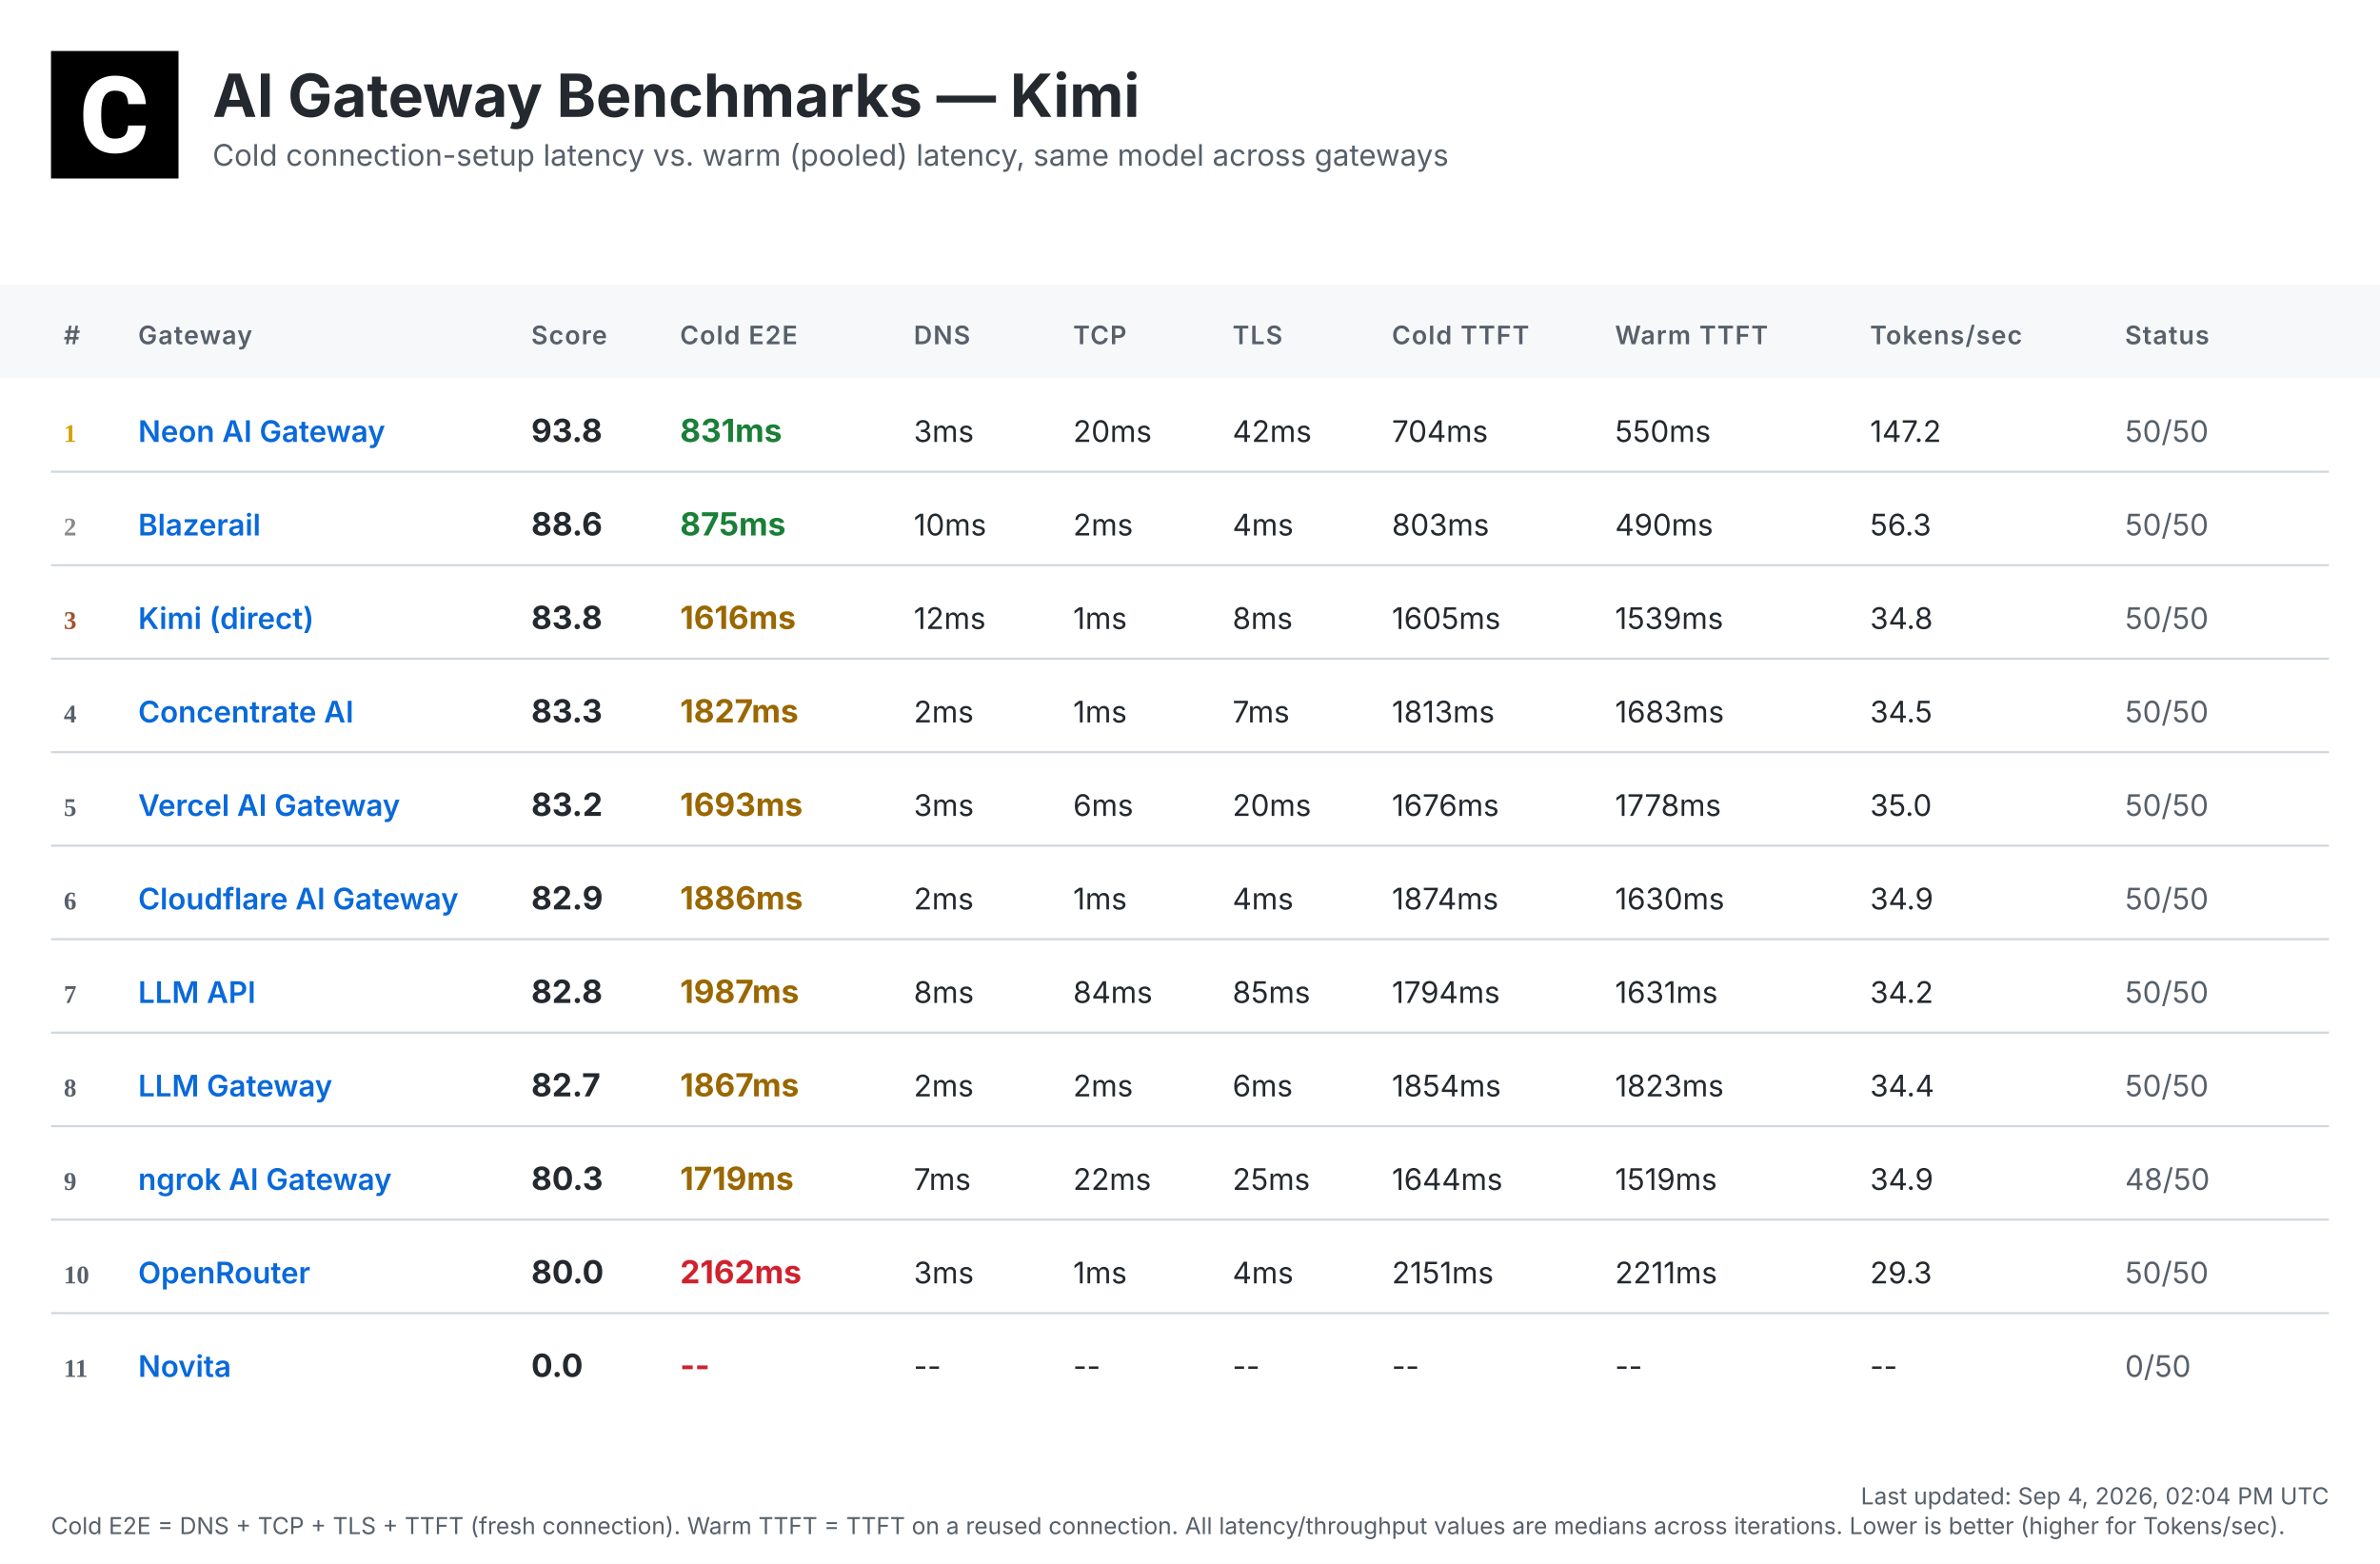
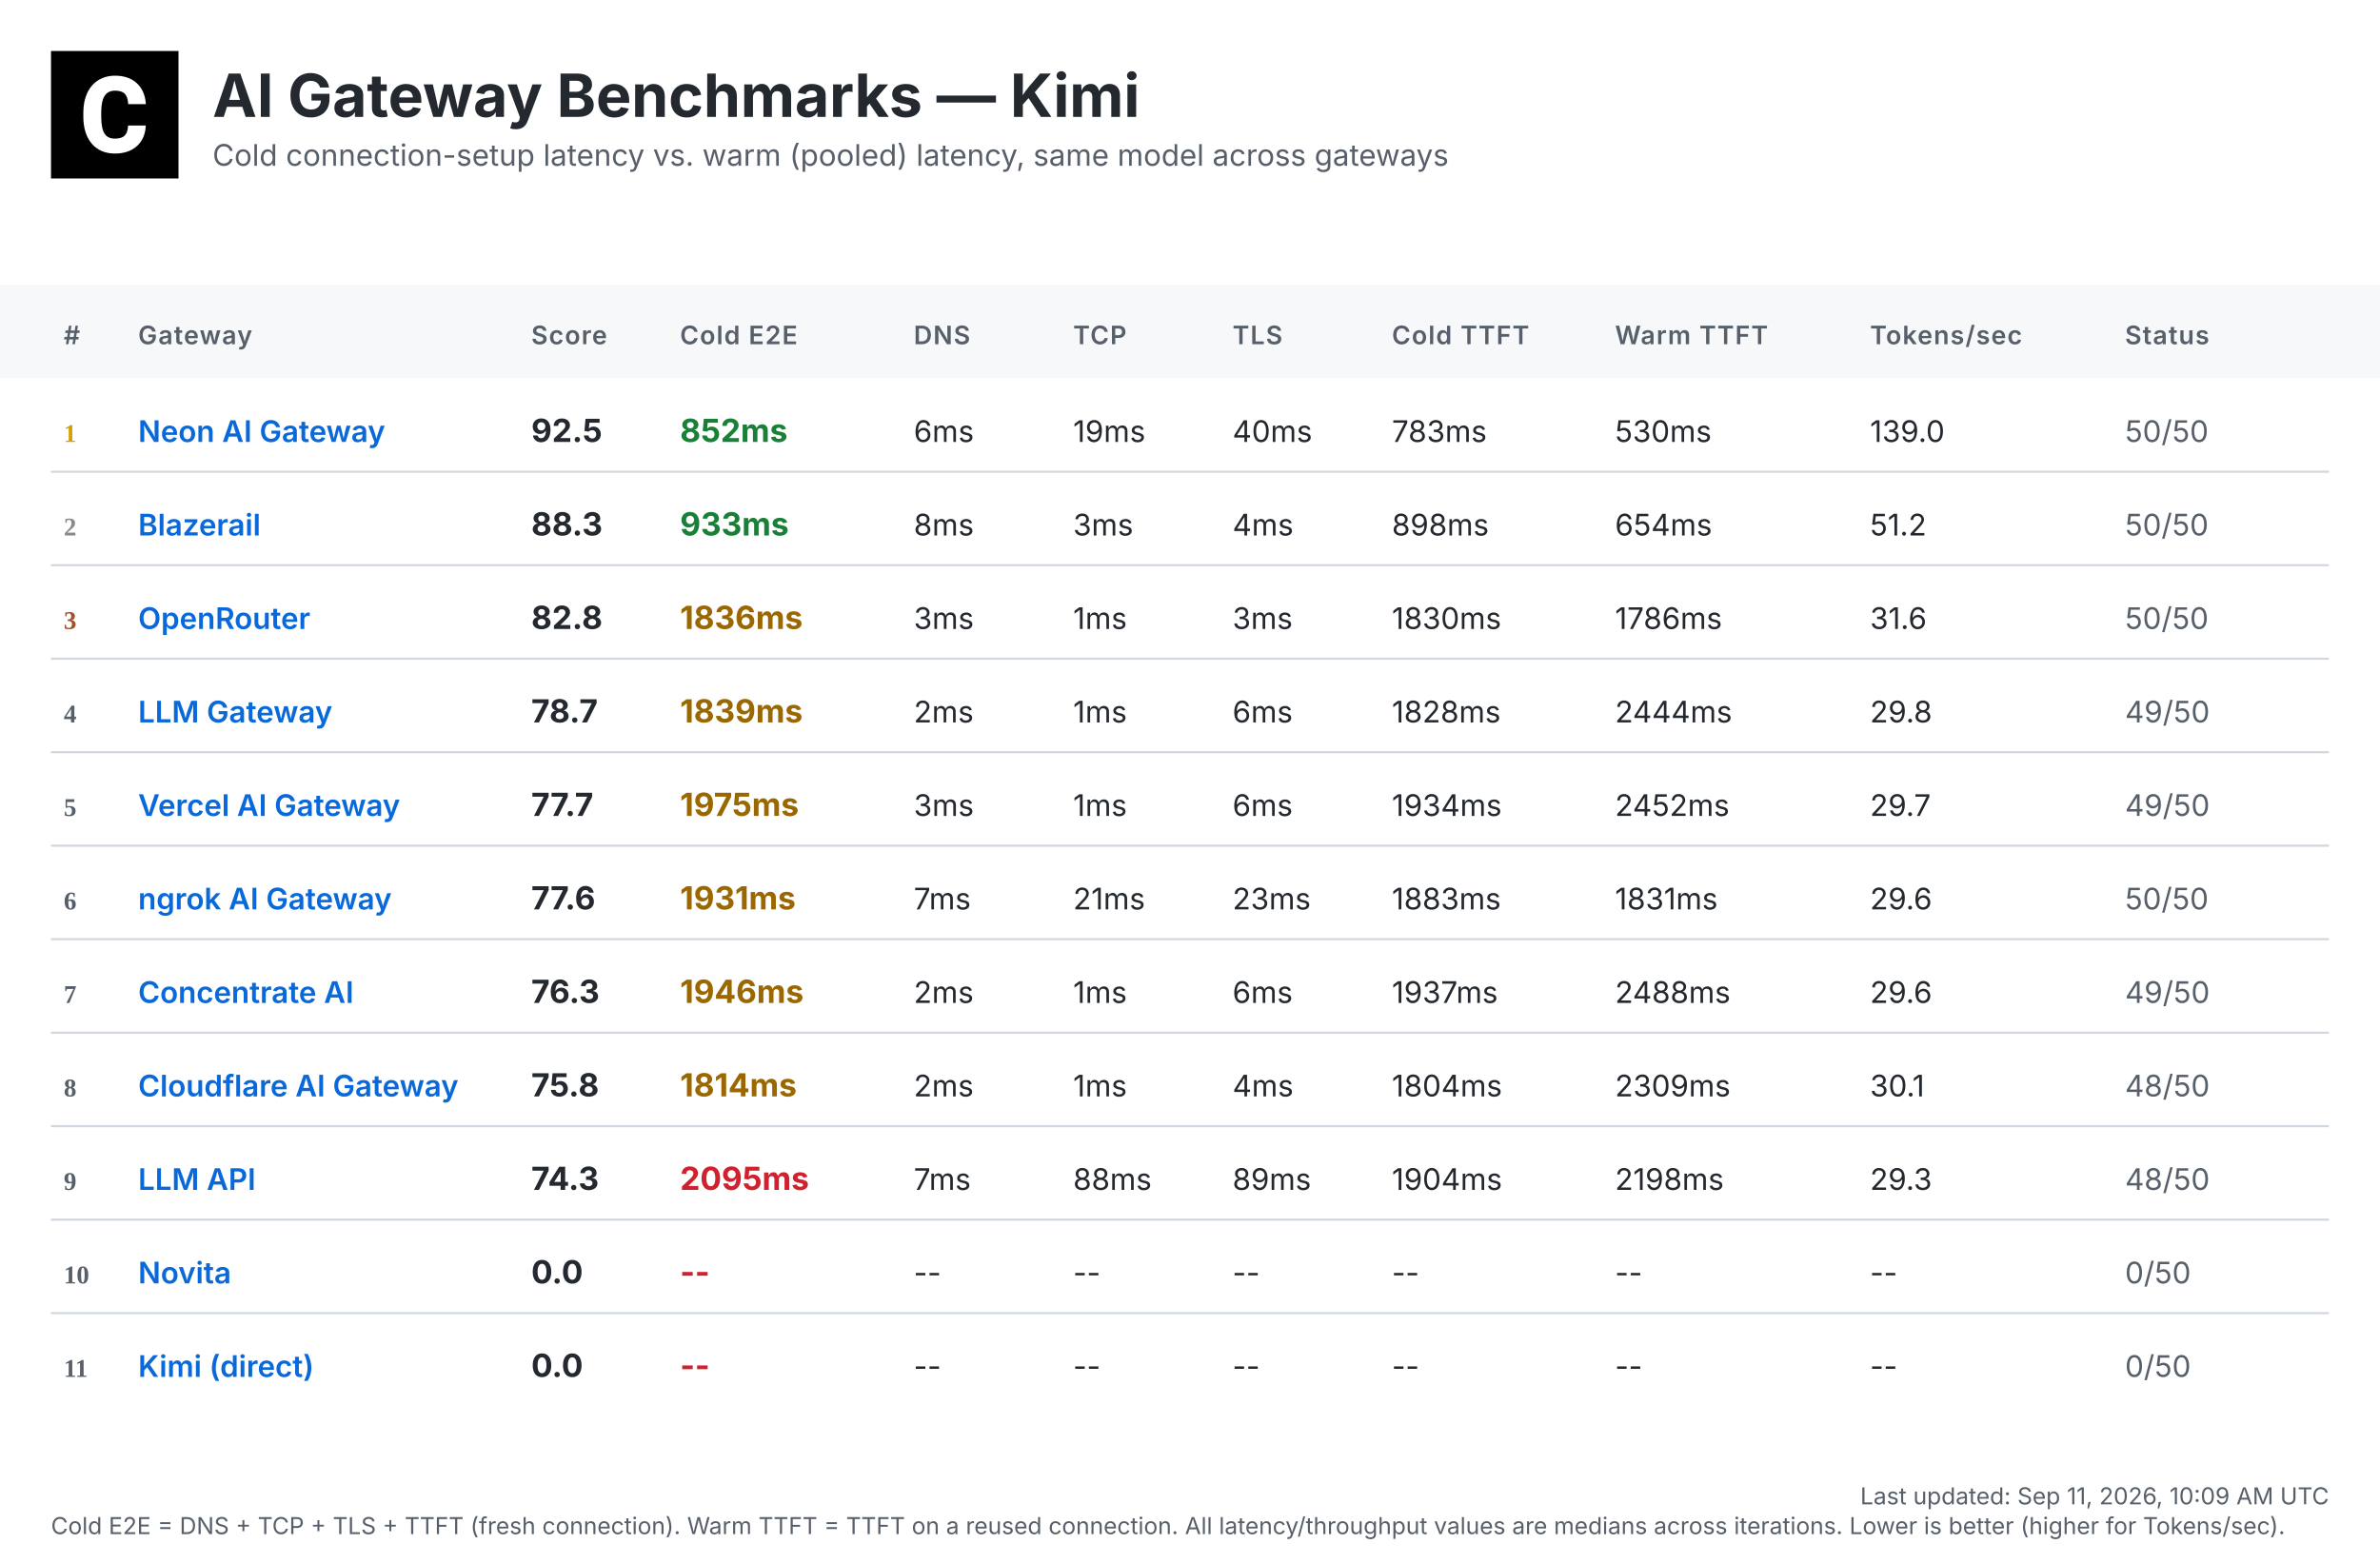
<svg xmlns="http://www.w3.org/2000/svg" width="1120" height="736" viewBox="0 0 1120 736">
  <defs>
    <linearGradient id="headerGrad" x1="0%" y1="0%" x2="100%" y2="100%">
      <stop offset="0%" style="stop-color:#f6f8fa;stop-opacity:1" />
      <stop offset="100%" style="stop-color:#ffffff;stop-opacity:1" />
    </linearGradient>
  </defs>
  <style>
    .bg { fill: #ffffff; }
    .header-bg { fill: url(#headerGrad); }
    .table-header-bg { fill: #f6f8fa; }
    .table-header { font: 600 12px 'Inter', 'SF Pro Display', -apple-system, BlinkMacSystemFont, 'Segoe UI', Roboto, Helvetica, Arial, sans-serif; fill: #57606a; text-transform: uppercase; letter-spacing: 0.5px; }
    .row { font: 14px 'Inter', 'SF Pro Display', -apple-system, BlinkMacSystemFont, 'Segoe UI', Roboto, Helvetica, Arial, sans-serif; fill: #24292f; }
    .rank { font-weight: 700; fill: #57606a; }
    .rank-1 { fill: #d4a000; }
    .rank-2 { fill: #8a8a8a; }
    .rank-3 { fill: #a0522d; }
    .provider { font-weight: 600; fill: #0969da; }
    .total { font-weight: 700; font-size: 15px; }
    .fast { fill: #1a7f37; }
    .medium { fill: #9a6700; }
    .slow { fill: #cf222e; }
    .status { fill: #57606a; }
    .divider { stroke: #d0d7de; stroke-width: 1; }
    .timestamp { font: 11px 'Inter', 'SF Pro Display', -apple-system, BlinkMacSystemFont, 'Segoe UI', Roboto, Helvetica, Arial, sans-serif; fill: #57606a; }
    .title { font: bold 28px 'Inter', 'SF Pro Display', -apple-system, BlinkMacSystemFont, 'Segoe UI', Roboto, Helvetica, Arial, sans-serif; fill: #24292f; }
    .subtitle { font: 14px 'Inter', 'SF Pro Display', -apple-system, BlinkMacSystemFont, 'Segoe UI', Roboto, Helvetica, Arial, sans-serif; fill: #57606a; }
  </style>
  <rect class="bg" width="1120" height="736" />
  <g transform="translate(24, 24)">
    <rect width="60" height="60" fill="#000000" />
    <g transform="scale(0.035) translate(0, 0)">
      <path fill="#ffffff" d="M1036.26,1002.28h237.87l-.93,19.09c-8.38,110.32-49.81,198.3-123.82,262.07-73.09,63.31-170.84,95.43-290.48,95.43-130.81,0-235.55-44.69-311.43-133.6-74.48-87.98-112.65-209.48-112.65-361.23v-60.51c0-96.83,17.7-183.41,51.68-257.43,34.91-74.95,85.19-133.61,149.89-173.63,64.7-40.04,140.12-60.52,225.3-60.52,117.77,0,214.13,32.12,286.29,95.9,72.62,63.3,114.98,153.61,126.15,267.67l1.86,19.08h-238.34l-.93-15.83c-4.65-59.11-20.95-101.94-47.95-127.08-27-25.6-69.83-38.17-127.08-38.17-61.91,0-107.06,20.95-137.33,65.17-31.65,45.15-47.94,117.77-48.87,215.53v74.48c0,102.41,15.36,177.83,45.62,223.91,28.86,44.22,74.01,65.63,137.79,65.63,58.19,0,101.48-12.57,128.95-38.17,26.99-25.14,43.29-66.1,47.48-121.5l.93-16.3Z" />
    </g>
  </g>
  <text class="title" x="100" y="55">AI Gateway Benchmarks — Kimi</text>
  <text class="subtitle" x="100" y="78">Cold connection-setup latency vs. warm (pooled) latency, same model across gateways</text>
  <rect class="table-header-bg" y="134" width="1120" height="44" />
  <text class="table-header" x="30" y="162">#</text>
  <text class="table-header" x="65" y="162">Gateway</text>
  <text class="table-header" x="250" y="162">Score</text>
  <text class="table-header" x="320" y="162">Cold E2E</text>
  <text class="table-header" x="430" y="162">DNS</text>
  <text class="table-header" x="505" y="162">TCP</text>
  <text class="table-header" x="580" y="162">TLS</text>
  <text class="table-header" x="655" y="162">Cold TTFT</text>
  <text class="table-header" x="760" y="162">Warm TTFT</text>
  <text class="table-header" x="880" y="162">Tokens/sec</text>
  <text class="table-header" x="1000" y="162">Status</text>
  <text class="rank rank-1" x="30" y="208">1</text>
  <text class="row provider" x="65" y="208">Neon AI Gateway</text>
-   <text class="row total" x="250" y="208">93.8</text>
-   <text class="row total fast" x="320" y="208">831ms</text>
-   <text class="row" x="430" y="208">3ms</text>
-   <text class="row" x="505" y="208">20ms</text>
-   <text class="row" x="580" y="208">42ms</text>
-   <text class="row" x="655" y="208">704ms</text>
-   <text class="row" x="760" y="208">550ms</text>
-   <text class="row" x="880" y="208">147.2</text>
+   <text class="row total" x="250" y="208">92.5</text>
+   <text class="row total fast" x="320" y="208">852ms</text>
+   <text class="row" x="430" y="208">6ms</text>
+   <text class="row" x="505" y="208">19ms</text>
+   <text class="row" x="580" y="208">40ms</text>
+   <text class="row" x="655" y="208">783ms</text>
+   <text class="row" x="760" y="208">530ms</text>
+   <text class="row" x="880" y="208">139.0</text>
  <text class="row status" x="1000" y="208">50/50</text>
  <line class="divider" x1="24" y1="222" x2="1096" y2="222" />
  <text class="rank rank-2" x="30" y="252">2</text>
  <text class="row provider" x="65" y="252">Blazerail</text>
-   <text class="row total" x="250" y="252">88.6</text>
-   <text class="row total fast" x="320" y="252">875ms</text>
-   <text class="row" x="430" y="252">10ms</text>
-   <text class="row" x="505" y="252">2ms</text>
+   <text class="row total" x="250" y="252">88.3</text>
+   <text class="row total fast" x="320" y="252">933ms</text>
+   <text class="row" x="430" y="252">8ms</text>
+   <text class="row" x="505" y="252">3ms</text>
  <text class="row" x="580" y="252">4ms</text>
-   <text class="row" x="655" y="252">803ms</text>
-   <text class="row" x="760" y="252">490ms</text>
-   <text class="row" x="880" y="252">56.3</text>
+   <text class="row" x="655" y="252">898ms</text>
+   <text class="row" x="760" y="252">654ms</text>
+   <text class="row" x="880" y="252">51.2</text>
  <text class="row status" x="1000" y="252">50/50</text>
  <line class="divider" x1="24" y1="266" x2="1096" y2="266" />
  <text class="rank rank-3" x="30" y="296">3</text>
-   <text class="row provider" x="65" y="296">Kimi (direct)</text>
-   <text class="row total" x="250" y="296">83.8</text>
-   <text class="row total medium" x="320" y="296">1616ms</text>
-   <text class="row" x="430" y="296">12ms</text>
+   <text class="row provider" x="65" y="296">OpenRouter</text>
+   <text class="row total" x="250" y="296">82.8</text>
+   <text class="row total medium" x="320" y="296">1836ms</text>
+   <text class="row" x="430" y="296">3ms</text>
  <text class="row" x="505" y="296">1ms</text>
-   <text class="row" x="580" y="296">8ms</text>
-   <text class="row" x="655" y="296">1605ms</text>
-   <text class="row" x="760" y="296">1539ms</text>
-   <text class="row" x="880" y="296">34.8</text>
+   <text class="row" x="580" y="296">3ms</text>
+   <text class="row" x="655" y="296">1830ms</text>
+   <text class="row" x="760" y="296">1786ms</text>
+   <text class="row" x="880" y="296">31.6</text>
  <text class="row status" x="1000" y="296">50/50</text>
  <line class="divider" x1="24" y1="310" x2="1096" y2="310" />
  <text class="rank" x="30" y="340">4</text>
-   <text class="row provider" x="65" y="340">Concentrate AI</text>
-   <text class="row total" x="250" y="340">83.3</text>
-   <text class="row total medium" x="320" y="340">1827ms</text>
+   <text class="row provider" x="65" y="340">LLM Gateway</text>
+   <text class="row total" x="250" y="340">78.7</text>
+   <text class="row total medium" x="320" y="340">1839ms</text>
  <text class="row" x="430" y="340">2ms</text>
  <text class="row" x="505" y="340">1ms</text>
-   <text class="row" x="580" y="340">7ms</text>
-   <text class="row" x="655" y="340">1813ms</text>
-   <text class="row" x="760" y="340">1683ms</text>
-   <text class="row" x="880" y="340">34.5</text>
-   <text class="row status" x="1000" y="340">50/50</text>
+   <text class="row" x="580" y="340">6ms</text>
+   <text class="row" x="655" y="340">1828ms</text>
+   <text class="row" x="760" y="340">2444ms</text>
+   <text class="row" x="880" y="340">29.8</text>
+   <text class="row status" x="1000" y="340">49/50</text>
  <line class="divider" x1="24" y1="354" x2="1096" y2="354" />
  <text class="rank" x="30" y="384">5</text>
  <text class="row provider" x="65" y="384">Vercel AI Gateway</text>
-   <text class="row total" x="250" y="384">83.2</text>
-   <text class="row total medium" x="320" y="384">1693ms</text>
+   <text class="row total" x="250" y="384">77.7</text>
+   <text class="row total medium" x="320" y="384">1975ms</text>
  <text class="row" x="430" y="384">3ms</text>
-   <text class="row" x="505" y="384">6ms</text>
-   <text class="row" x="580" y="384">20ms</text>
-   <text class="row" x="655" y="384">1676ms</text>
-   <text class="row" x="760" y="384">1778ms</text>
-   <text class="row" x="880" y="384">35.0</text>
-   <text class="row status" x="1000" y="384">50/50</text>
+   <text class="row" x="505" y="384">1ms</text>
+   <text class="row" x="580" y="384">6ms</text>
+   <text class="row" x="655" y="384">1934ms</text>
+   <text class="row" x="760" y="384">2452ms</text>
+   <text class="row" x="880" y="384">29.7</text>
+   <text class="row status" x="1000" y="384">49/50</text>
  <line class="divider" x1="24" y1="398" x2="1096" y2="398" />
  <text class="rank" x="30" y="428">6</text>
-   <text class="row provider" x="65" y="428">Cloudflare AI Gateway</text>
-   <text class="row total" x="250" y="428">82.9</text>
-   <text class="row total medium" x="320" y="428">1886ms</text>
-   <text class="row" x="430" y="428">2ms</text>
-   <text class="row" x="505" y="428">1ms</text>
-   <text class="row" x="580" y="428">4ms</text>
-   <text class="row" x="655" y="428">1874ms</text>
-   <text class="row" x="760" y="428">1630ms</text>
-   <text class="row" x="880" y="428">34.9</text>
+   <text class="row provider" x="65" y="428">ngrok AI Gateway</text>
+   <text class="row total" x="250" y="428">77.6</text>
+   <text class="row total medium" x="320" y="428">1931ms</text>
+   <text class="row" x="430" y="428">7ms</text>
+   <text class="row" x="505" y="428">21ms</text>
+   <text class="row" x="580" y="428">23ms</text>
+   <text class="row" x="655" y="428">1883ms</text>
+   <text class="row" x="760" y="428">1831ms</text>
+   <text class="row" x="880" y="428">29.6</text>
  <text class="row status" x="1000" y="428">50/50</text>
  <line class="divider" x1="24" y1="442" x2="1096" y2="442" />
  <text class="rank" x="30" y="472">7</text>
-   <text class="row provider" x="65" y="472">LLM API</text>
-   <text class="row total" x="250" y="472">82.8</text>
-   <text class="row total medium" x="320" y="472">1987ms</text>
-   <text class="row" x="430" y="472">8ms</text>
-   <text class="row" x="505" y="472">84ms</text>
-   <text class="row" x="580" y="472">85ms</text>
-   <text class="row" x="655" y="472">1794ms</text>
-   <text class="row" x="760" y="472">1631ms</text>
-   <text class="row" x="880" y="472">34.2</text>
-   <text class="row status" x="1000" y="472">50/50</text>
+   <text class="row provider" x="65" y="472">Concentrate AI</text>
+   <text class="row total" x="250" y="472">76.3</text>
+   <text class="row total medium" x="320" y="472">1946ms</text>
+   <text class="row" x="430" y="472">2ms</text>
+   <text class="row" x="505" y="472">1ms</text>
+   <text class="row" x="580" y="472">6ms</text>
+   <text class="row" x="655" y="472">1937ms</text>
+   <text class="row" x="760" y="472">2488ms</text>
+   <text class="row" x="880" y="472">29.6</text>
+   <text class="row status" x="1000" y="472">49/50</text>
  <line class="divider" x1="24" y1="486" x2="1096" y2="486" />
  <text class="rank" x="30" y="516">8</text>
-   <text class="row provider" x="65" y="516">LLM Gateway</text>
-   <text class="row total" x="250" y="516">82.7</text>
-   <text class="row total medium" x="320" y="516">1867ms</text>
+   <text class="row provider" x="65" y="516">Cloudflare AI Gateway</text>
+   <text class="row total" x="250" y="516">75.8</text>
+   <text class="row total medium" x="320" y="516">1814ms</text>
  <text class="row" x="430" y="516">2ms</text>
-   <text class="row" x="505" y="516">2ms</text>
-   <text class="row" x="580" y="516">6ms</text>
-   <text class="row" x="655" y="516">1854ms</text>
-   <text class="row" x="760" y="516">1823ms</text>
-   <text class="row" x="880" y="516">34.4</text>
-   <text class="row status" x="1000" y="516">50/50</text>
+   <text class="row" x="505" y="516">1ms</text>
+   <text class="row" x="580" y="516">4ms</text>
+   <text class="row" x="655" y="516">1804ms</text>
+   <text class="row" x="760" y="516">2309ms</text>
+   <text class="row" x="880" y="516">30.1</text>
+   <text class="row status" x="1000" y="516">48/50</text>
  <line class="divider" x1="24" y1="530" x2="1096" y2="530" />
  <text class="rank" x="30" y="560">9</text>
-   <text class="row provider" x="65" y="560">ngrok AI Gateway</text>
-   <text class="row total" x="250" y="560">80.3</text>
-   <text class="row total medium" x="320" y="560">1719ms</text>
+   <text class="row provider" x="65" y="560">LLM API</text>
+   <text class="row total" x="250" y="560">74.3</text>
+   <text class="row total slow" x="320" y="560">2095ms</text>
  <text class="row" x="430" y="560">7ms</text>
-   <text class="row" x="505" y="560">22ms</text>
-   <text class="row" x="580" y="560">25ms</text>
-   <text class="row" x="655" y="560">1644ms</text>
-   <text class="row" x="760" y="560">1519ms</text>
-   <text class="row" x="880" y="560">34.9</text>
+   <text class="row" x="505" y="560">88ms</text>
+   <text class="row" x="580" y="560">89ms</text>
+   <text class="row" x="655" y="560">1904ms</text>
+   <text class="row" x="760" y="560">2198ms</text>
+   <text class="row" x="880" y="560">29.3</text>
  <text class="row status" x="1000" y="560">48/50</text>
  <line class="divider" x1="24" y1="574" x2="1096" y2="574" />
  <text class="rank" x="30" y="604">10</text>
-   <text class="row provider" x="65" y="604">OpenRouter</text>
-   <text class="row total" x="250" y="604">80.0</text>
-   <text class="row total slow" x="320" y="604">2162ms</text>
-   <text class="row" x="430" y="604">3ms</text>
-   <text class="row" x="505" y="604">1ms</text>
-   <text class="row" x="580" y="604">4ms</text>
-   <text class="row" x="655" y="604">2151ms</text>
-   <text class="row" x="760" y="604">2211ms</text>
-   <text class="row" x="880" y="604">29.3</text>
-   <text class="row status" x="1000" y="604">50/50</text>
+   <text class="row provider" x="65" y="604">Novita</text>
+   <text class="row total" x="250" y="604">0.0</text>
+   <text class="row total slow" x="320" y="604">--</text>
+   <text class="row" x="430" y="604">--</text>
+   <text class="row" x="505" y="604">--</text>
+   <text class="row" x="580" y="604">--</text>
+   <text class="row" x="655" y="604">--</text>
+   <text class="row" x="760" y="604">--</text>
+   <text class="row" x="880" y="604">--</text>
+   <text class="row status" x="1000" y="604">0/50</text>
  <line class="divider" x1="24" y1="618" x2="1096" y2="618" />
  <text class="rank" x="30" y="648">11</text>
-   <text class="row provider" x="65" y="648">Novita</text>
+   <text class="row provider" x="65" y="648">Kimi (direct)</text>
  <text class="row total" x="250" y="648">0.0</text>
  <text class="row total slow" x="320" y="648">--</text>
  <text class="row" x="430" y="648">--</text>
  <text class="row" x="505" y="648">--</text>
  <text class="row" x="580" y="648">--</text>
  <text class="row" x="655" y="648">--</text>
  <text class="row" x="760" y="648">--</text>
  <text class="row" x="880" y="648">--</text>
  <text class="row status" x="1000" y="648">0/50</text>
-   <text class="timestamp" x="1096" y="708" text-anchor="end">Last updated: Sep 4, 2026, 02:04 PM UTC</text>
+   <text class="timestamp" x="1096" y="708" text-anchor="end">Last updated: Sep 11, 2026, 10:09 AM UTC</text>
  <text class="timestamp" x="24" y="722">Cold E2E = DNS + TCP + TLS + TTFT (fresh connection). Warm TTFT = TTFT on a reused connection. All latency/throughput values are medians across iterations. Lower is better (higher for Tokens/sec).</text>
</svg>
